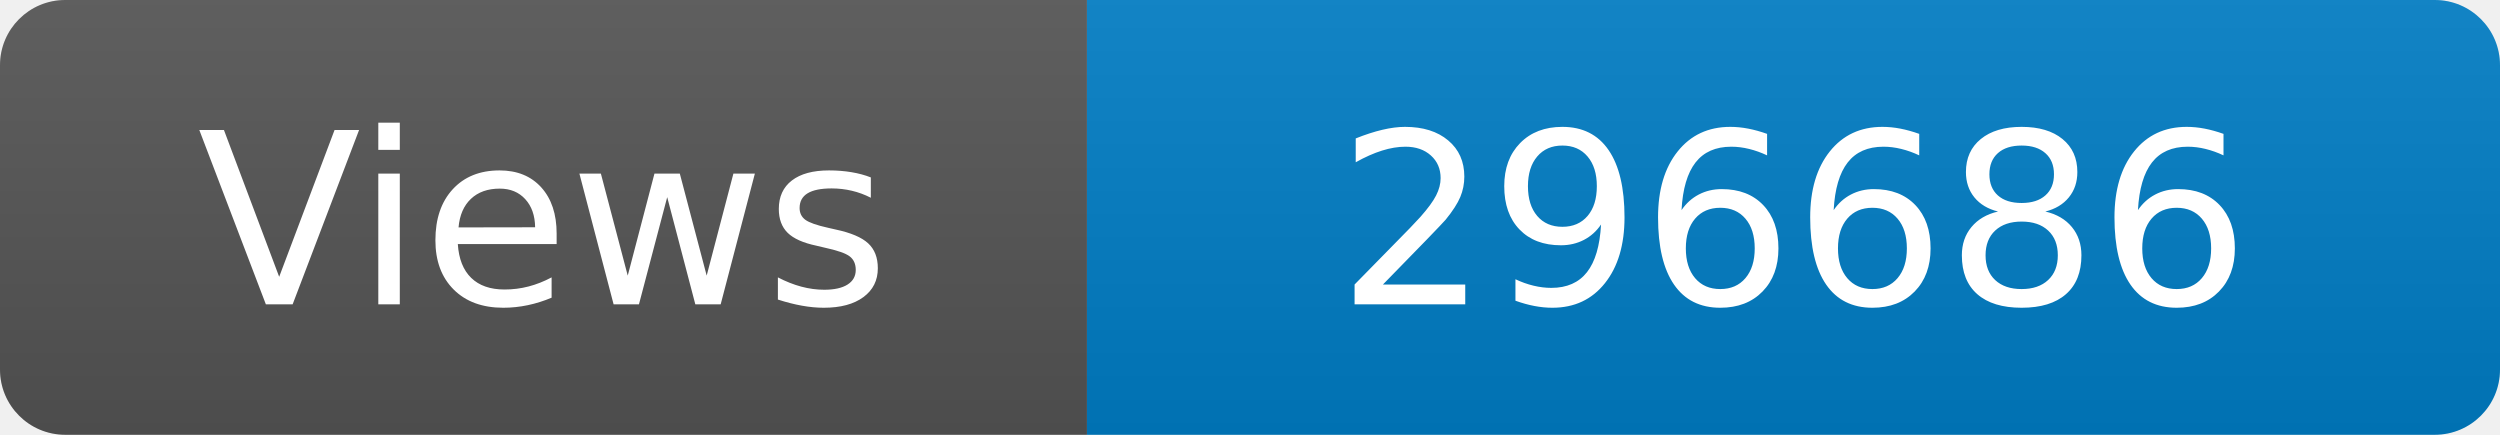
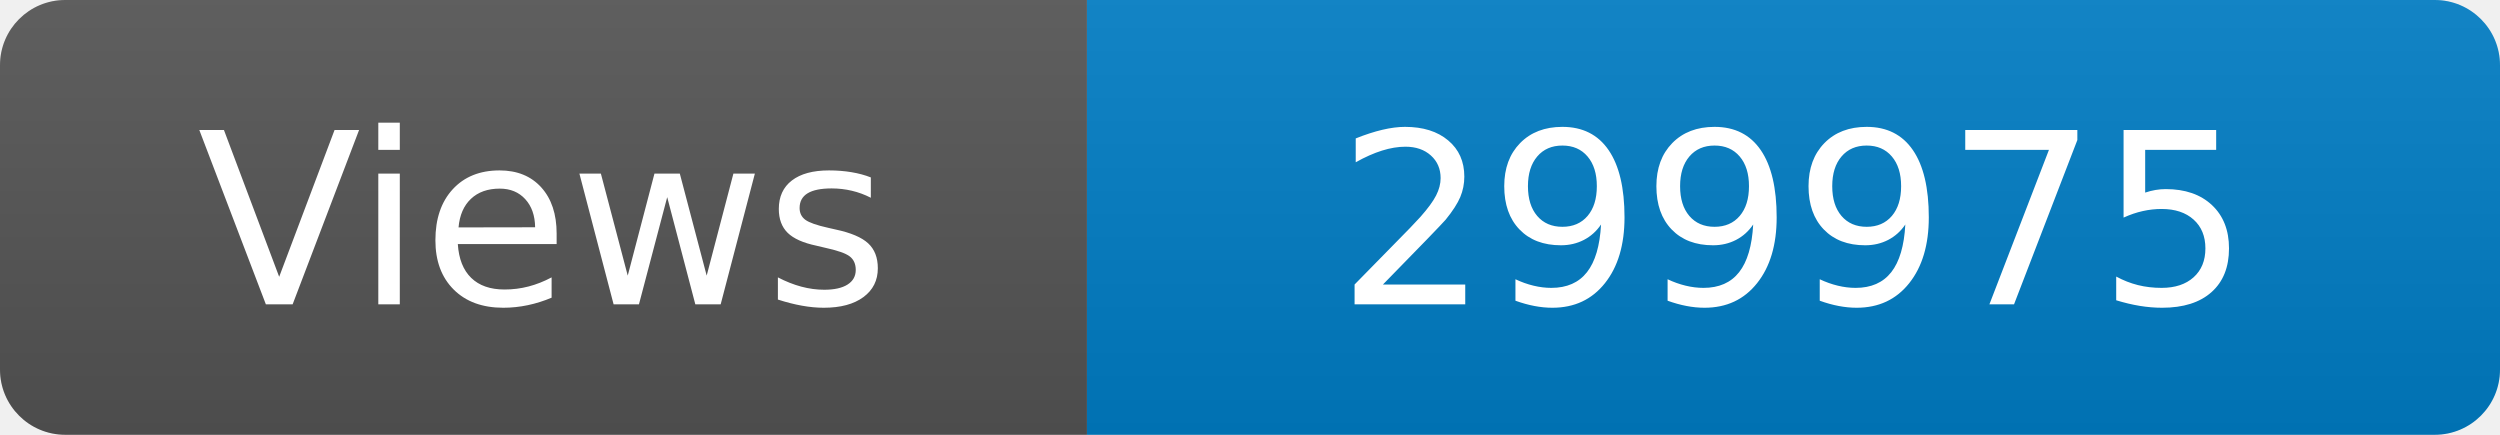
<svg xmlns="http://www.w3.org/2000/svg" width="115" height="20" role="img" aria-label="Maintained?: yes">
  <linearGradient id="s" x2="0" y2="100%">
    <stop offset="0" stop-color="#bbb" stop-opacity=".1" />
    <stop offset="1" stop-opacity=".1" />
  </linearGradient>
  <clipPath id="r">
    <rect width="115" height="20" rx="3" fill="#fff" />
  </clipPath>
  <g clip-path="url(#r)">
    <rect width="50" height="20" fill="#555" />
    <rect x="50" width="160" height="20" fill="#007ec6" />
    <rect width="115" height="20" fill="url(#s)" />
  </g>
  <g fill="#fff" text-anchor="middle" font-family="Verdana,Geneva,DejaVu Sans,sans-serif" font-size="110">
    <text x="250" y="140" transform="scale(.1)" fill="#fff">Views</text>
-     <text x="825" y="140" transform="scale(.1)" fill="#fff">296686</text>
+     <text x="825" y="140" transform="scale(.1)" fill="#fff">299975</text>
  </g>
</svg>
